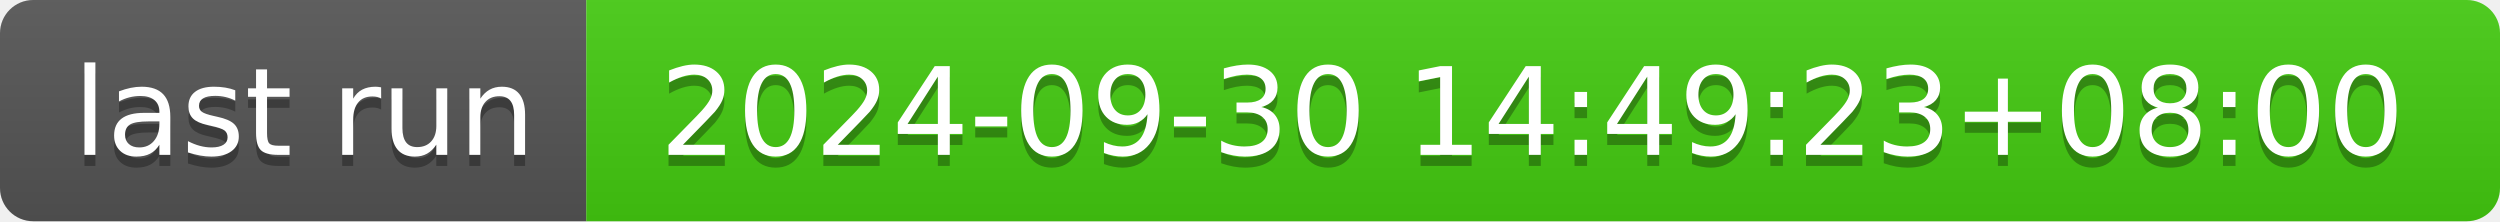
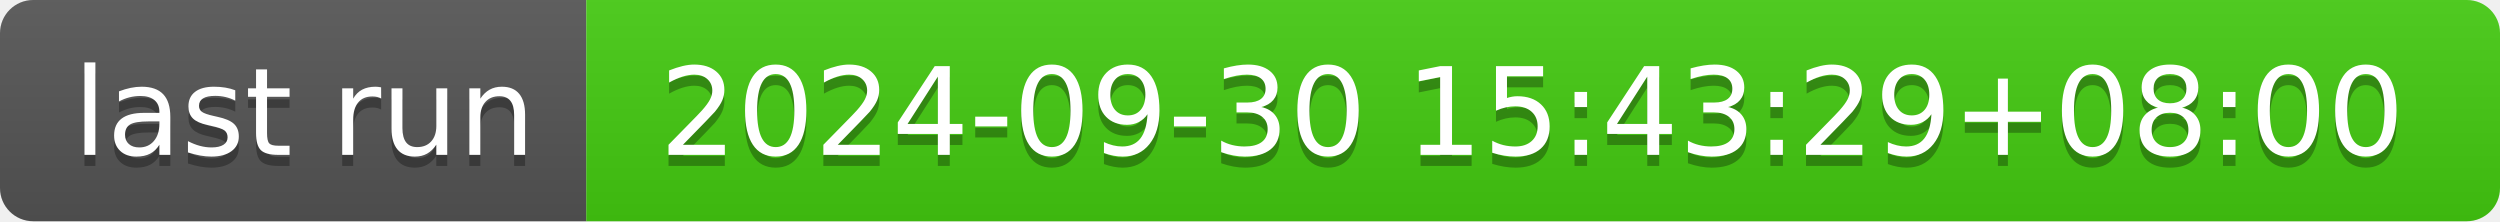
- <svg xmlns="http://www.w3.org/2000/svg" width="226" height="20" role="img" aria-label="last run: 2024-09-30 14:49:23+08:00">
+ <svg xmlns="http://www.w3.org/2000/svg" width="226" height="20" role="img" aria-label="last run: 2024-09-30 15:43:29+08:00">
  <linearGradient id="s" x2="0" y2="100%">
    <stop offset="0" stop-color="#bbb" stop-opacity=".1" />
    <stop offset="1" stop-opacity=".1" />
  </linearGradient>
  <clipPath id="r">
    <rect width="226" height="20" rx="3" fill="#fff" />
  </clipPath>
  <g clip-path="url(#r)">
    <rect width="53" height="20" fill="#555" />
    <rect x="53" width="173" height="20" fill="#4c1" />
    <rect width="226" height="20" fill="url(#s)" />
  </g>
  <g fill="#fff" text-anchor="middle" font-family="Verdana,Geneva,DejaVu Sans,sans-serif" text-rendering="geometricPrecision" font-size="110">
    <text aria-hidden="true" x="275" y="150" fill="#010101" fill-opacity=".3" transform="scale(.1)" textLength="430">last run</text>
    <text x="275" y="140" transform="scale(.1)" fill="#fff" textLength="430">last run</text>
-     <text aria-hidden="true" x="1385" y="150" fill="#010101" fill-opacity=".3" transform="scale(.1)" textLength="1630">2024-09-30 14:49:23+08:00</text>
-     <text x="1385" y="140" transform="scale(.1)" fill="#fff" textLength="1630">2024-09-30 14:49:23+08:00</text>
+     <text aria-hidden="true" x="1385" y="150" fill="#010101" fill-opacity=".3" transform="scale(.1)" textLength="1630">2024-09-30 15:43:29+08:00</text>
+     <text x="1385" y="140" transform="scale(.1)" fill="#fff" textLength="1630">2024-09-30 15:43:29+08:00</text>
  </g>
</svg>
